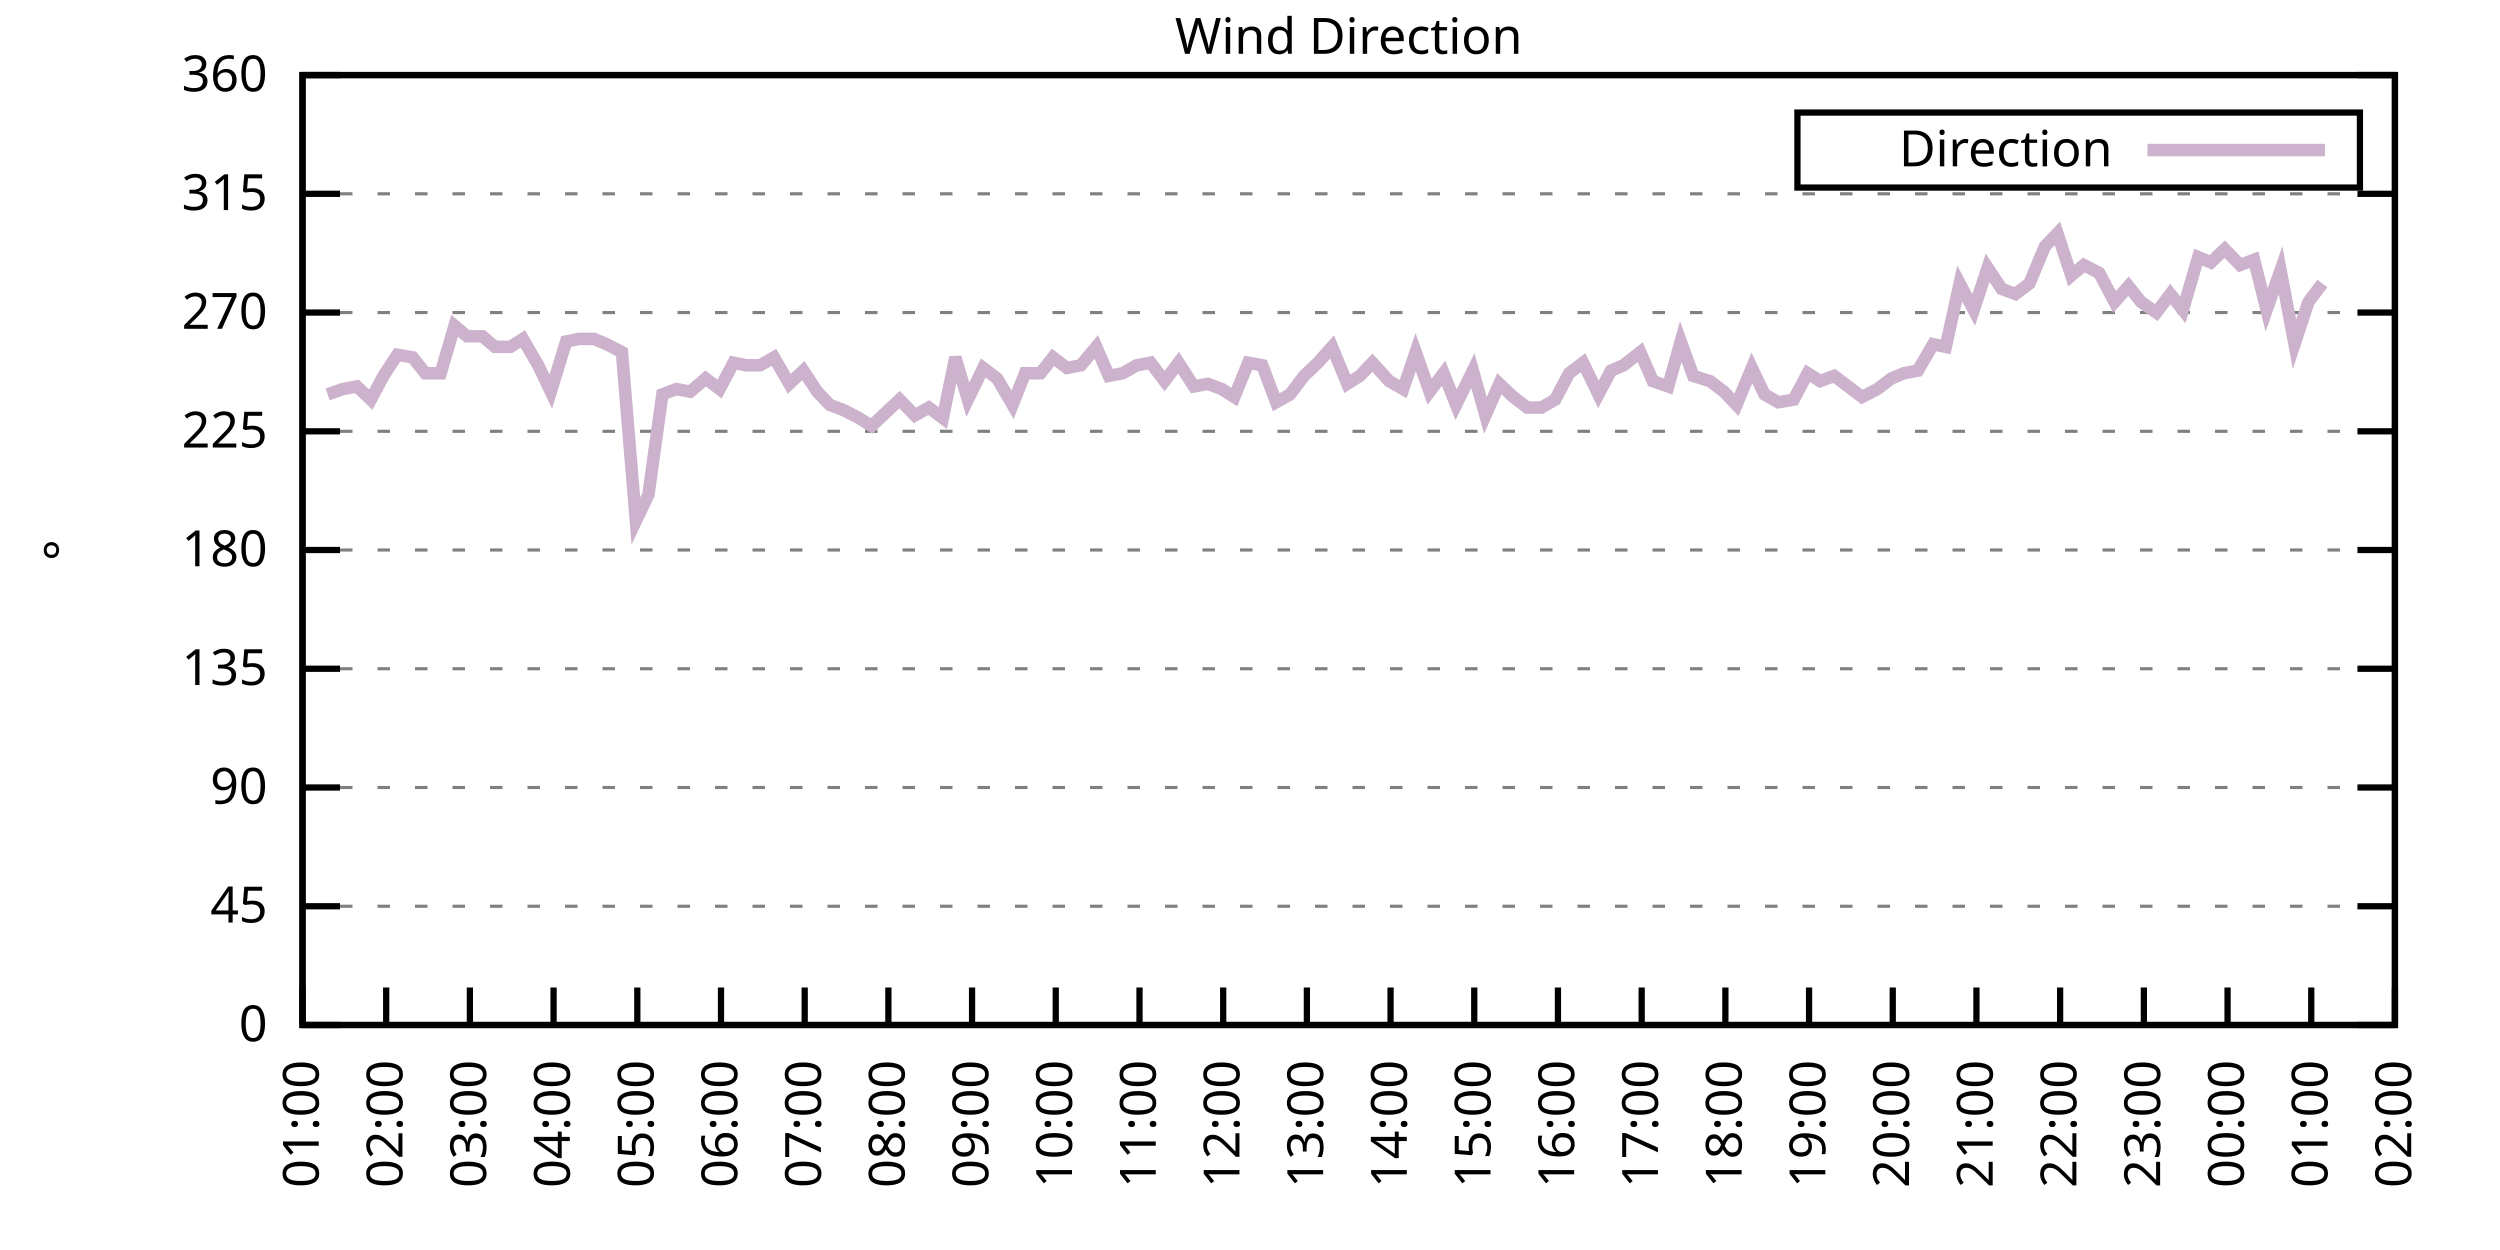
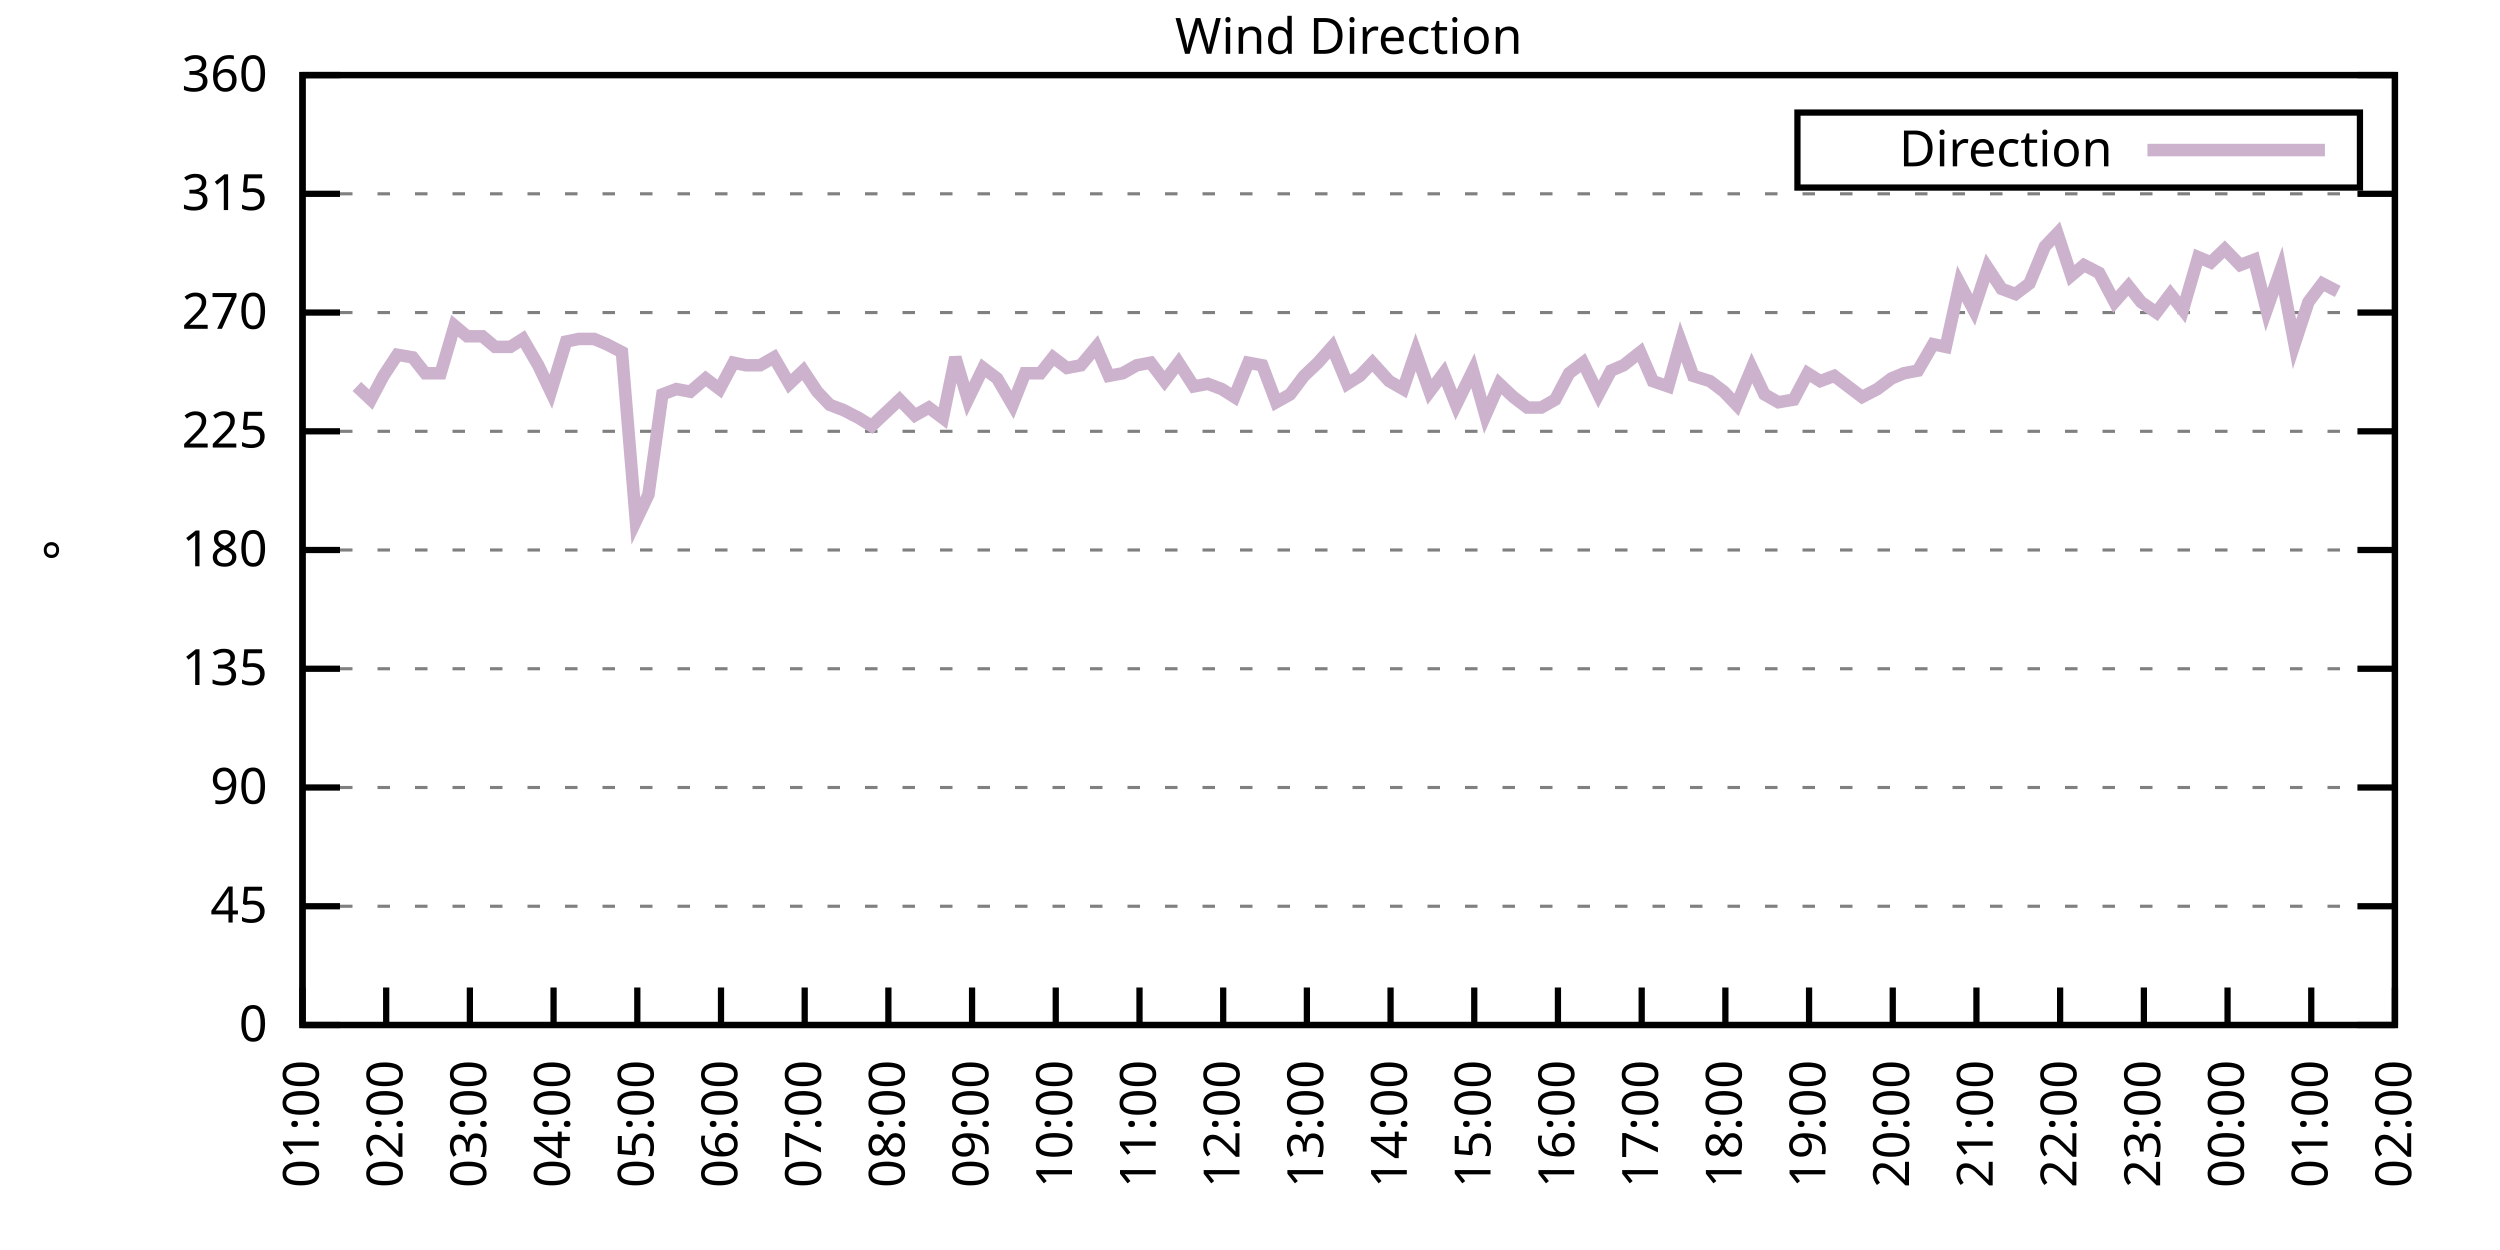
<svg xmlns="http://www.w3.org/2000/svg" xmlns:xlink="http://www.w3.org/1999/xlink" width="400" height="200" viewBox="0 0 400 200">
  <g id="gnuplot_canvas">
    <rect x="0" y="0" width="400" height="200" fill="none" />
    <defs>
      <circle id="gpDot" r="0.5" stroke-width="0.5" stroke="currentColor" />
      <path id="gpPt0" stroke-width="0.333" stroke="currentColor" d="M-1,0 h2 M0,-1 v2" />
      <path id="gpPt1" stroke-width="0.333" stroke="currentColor" d="M-1,-1 L1,1 M1,-1 L-1,1" />
      <path id="gpPt2" stroke-width="0.333" stroke="currentColor" d="M-1,0 L1,0 M0,-1 L0,1 M-1,-1 L1,1 M-1,1 L1,-1" />
      <rect id="gpPt3" stroke-width="0.333" stroke="currentColor" x="-1" y="-1" width="2" height="2" />
      <rect id="gpPt4" stroke-width="0.333" stroke="currentColor" fill="currentColor" x="-1" y="-1" width="2" height="2" />
      <circle id="gpPt5" stroke-width="0.333" stroke="currentColor" cx="0" cy="0" r="1" />
      <use xlink:href="#gpPt5" id="gpPt6" fill="currentColor" stroke="none" />
      <path id="gpPt7" stroke-width="0.333" stroke="currentColor" d="M0,-1.33 L-1.33,0.67 L1.33,0.67 z" />
      <use xlink:href="#gpPt7" id="gpPt8" fill="currentColor" stroke="none" />
      <use xlink:href="#gpPt7" id="gpPt9" stroke="currentColor" transform="rotate(180)" />
      <use xlink:href="#gpPt9" id="gpPt10" fill="currentColor" stroke="none" />
      <use xlink:href="#gpPt3" id="gpPt11" stroke="currentColor" transform="rotate(45)" />
      <use xlink:href="#gpPt11" id="gpPt12" fill="currentColor" stroke="none" />
      <path id="gpPt13" stroke-width="0.333" stroke="currentColor" d="M0,1.330 L1.265,0.411 L0.782,-1.067 L-0.782,-1.076 L-1.265,0.411 z" />
      <use xlink:href="#gpPt13" id="gpPt14" fill="currentColor" stroke="none" />
      <filter id="textbox" filterUnits="objectBoundingBox" x="0" y="0" height="1" width="1">
        <feFlood flood-color="white" flood-opacity="1" result="bgnd" />
        <feComposite in="SourceGraphic" in2="bgnd" operator="atop" />
      </filter>
      <filter id="greybox" filterUnits="objectBoundingBox" x="0" y="0" height="1" width="1">
        <feFlood flood-color="lightgrey" flood-opacity="1" result="grey" />
        <feComposite in="SourceGraphic" in2="grey" operator="atop" />
      </filter>
    </defs>
    <g fill="none" color="white" stroke="currentColor" stroke-width="1.00" stroke-linecap="butt" stroke-linejoin="miter">
</g>
    <g fill="none" color="black" stroke="currentColor" stroke-width="1.00" stroke-linecap="butt" stroke-linejoin="miter">
      <g stroke="none" shape-rendering="crispEdges">
        <polygon fill="rgb(255, 255, 255)" points="48.40,164.00 383.18,164.00 383.18,12.02 48.40,12.02 " />
      </g>
    </g>
    <g fill="none" color="black" stroke="currentColor" stroke-width="1.00" stroke-linecap="butt" stroke-linejoin="miter">
</g>
    <g fill="none" color="black" stroke="black" stroke-width="0.50" stroke-linecap="butt" stroke-linejoin="miter">
</g>
    <g fill="none" color="gray" stroke="currentColor" stroke-width="0.50" stroke-linecap="butt" stroke-linejoin="miter">
      <path stroke="gray" stroke-dasharray="2,4" class="gridline" d="M48.40,164.00 L383.19,164.00  " />
    </g>
    <g fill="none" color="gray" stroke="gray" stroke-width="1.00" stroke-linecap="butt" stroke-linejoin="miter">
</g>
    <g fill="none" color="black" stroke="currentColor" stroke-width="1.00" stroke-linecap="butt" stroke-linejoin="miter">
      <path stroke="black" d="M48.40,164.00 L54.40,164.00 M383.19,164.00 L377.19,164.00  " />
      <g transform="translate(42.80,166.60)" stroke="none" fill="black" font-family="Sans" font-size="8.00" text-anchor="end">
        <text>
          <tspan font-family="Sans"> 0</tspan>
        </text>
      </g>
    </g>
    <g fill="none" color="black" stroke="currentColor" stroke-width="1.00" stroke-linecap="butt" stroke-linejoin="miter">
</g>
    <g fill="none" color="black" stroke="black" stroke-width="0.50" stroke-linecap="butt" stroke-linejoin="miter">
</g>
    <g fill="none" color="gray" stroke="currentColor" stroke-width="0.50" stroke-linecap="butt" stroke-linejoin="miter">
      <path stroke="gray" stroke-dasharray="2,4" class="gridline" d="M48.40,145.00 L383.19,145.00  " />
    </g>
    <g fill="none" color="gray" stroke="gray" stroke-width="1.00" stroke-linecap="butt" stroke-linejoin="miter">
</g>
    <g fill="none" color="black" stroke="currentColor" stroke-width="1.00" stroke-linecap="butt" stroke-linejoin="miter">
      <path stroke="black" d="M48.40,145.00 L54.40,145.00 M383.19,145.00 L377.19,145.00  " />
      <g transform="translate(42.80,147.60)" stroke="none" fill="black" font-family="Sans" font-size="8.00" text-anchor="end">
        <text>
          <tspan font-family="Sans"> 45</tspan>
        </text>
      </g>
    </g>
    <g fill="none" color="black" stroke="currentColor" stroke-width="1.00" stroke-linecap="butt" stroke-linejoin="miter">
</g>
    <g fill="none" color="black" stroke="black" stroke-width="0.50" stroke-linecap="butt" stroke-linejoin="miter">
</g>
    <g fill="none" color="gray" stroke="currentColor" stroke-width="0.50" stroke-linecap="butt" stroke-linejoin="miter">
      <path stroke="gray" stroke-dasharray="2,4" class="gridline" d="M48.40,126.00 L383.19,126.00  " />
    </g>
    <g fill="none" color="gray" stroke="gray" stroke-width="1.00" stroke-linecap="butt" stroke-linejoin="miter">
</g>
    <g fill="none" color="black" stroke="currentColor" stroke-width="1.00" stroke-linecap="butt" stroke-linejoin="miter">
      <path stroke="black" d="M48.40,126.00 L54.40,126.00 M383.19,126.00 L377.19,126.00  " />
      <g transform="translate(42.80,128.60)" stroke="none" fill="black" font-family="Sans" font-size="8.00" text-anchor="end">
        <text>
          <tspan font-family="Sans"> 90</tspan>
        </text>
      </g>
    </g>
    <g fill="none" color="black" stroke="currentColor" stroke-width="1.00" stroke-linecap="butt" stroke-linejoin="miter">
</g>
    <g fill="none" color="black" stroke="black" stroke-width="0.50" stroke-linecap="butt" stroke-linejoin="miter">
</g>
    <g fill="none" color="gray" stroke="currentColor" stroke-width="0.50" stroke-linecap="butt" stroke-linejoin="miter">
      <path stroke="gray" stroke-dasharray="2,4" class="gridline" d="M48.40,107.00 L383.19,107.00  " />
    </g>
    <g fill="none" color="gray" stroke="gray" stroke-width="1.00" stroke-linecap="butt" stroke-linejoin="miter">
</g>
    <g fill="none" color="black" stroke="currentColor" stroke-width="1.00" stroke-linecap="butt" stroke-linejoin="miter">
      <path stroke="black" d="M48.40,107.00 L54.40,107.00 M383.19,107.00 L377.19,107.00  " />
      <g transform="translate(42.80,109.60)" stroke="none" fill="black" font-family="Sans" font-size="8.00" text-anchor="end">
        <text>
          <tspan font-family="Sans"> 135</tspan>
        </text>
      </g>
    </g>
    <g fill="none" color="black" stroke="currentColor" stroke-width="1.00" stroke-linecap="butt" stroke-linejoin="miter">
</g>
    <g fill="none" color="black" stroke="black" stroke-width="0.50" stroke-linecap="butt" stroke-linejoin="miter">
</g>
    <g fill="none" color="gray" stroke="currentColor" stroke-width="0.50" stroke-linecap="butt" stroke-linejoin="miter">
      <path stroke="gray" stroke-dasharray="2,4" class="gridline" d="M48.40,88.00 L383.19,88.00  " />
    </g>
    <g fill="none" color="gray" stroke="gray" stroke-width="1.00" stroke-linecap="butt" stroke-linejoin="miter">
</g>
    <g fill="none" color="black" stroke="currentColor" stroke-width="1.00" stroke-linecap="butt" stroke-linejoin="miter">
      <path stroke="black" d="M48.40,88.00 L54.40,88.00 M383.19,88.00 L377.19,88.00  " />
      <g transform="translate(42.80,90.60)" stroke="none" fill="black" font-family="Sans" font-size="8.00" text-anchor="end">
        <text>
          <tspan font-family="Sans"> 180</tspan>
        </text>
      </g>
    </g>
    <g fill="none" color="black" stroke="currentColor" stroke-width="1.00" stroke-linecap="butt" stroke-linejoin="miter">
</g>
    <g fill="none" color="black" stroke="black" stroke-width="0.50" stroke-linecap="butt" stroke-linejoin="miter">
</g>
    <g fill="none" color="gray" stroke="currentColor" stroke-width="0.50" stroke-linecap="butt" stroke-linejoin="miter">
      <path stroke="gray" stroke-dasharray="2,4" class="gridline" d="M48.40,69.01 L383.19,69.01  " />
    </g>
    <g fill="none" color="gray" stroke="gray" stroke-width="1.00" stroke-linecap="butt" stroke-linejoin="miter">
</g>
    <g fill="none" color="black" stroke="currentColor" stroke-width="1.00" stroke-linecap="butt" stroke-linejoin="miter">
      <path stroke="black" d="M48.40,69.01 L54.40,69.01 M383.19,69.01 L377.19,69.01  " />
      <g transform="translate(42.80,71.61)" stroke="none" fill="black" font-family="Sans" font-size="8.00" text-anchor="end">
        <text>
          <tspan font-family="Sans"> 225</tspan>
        </text>
      </g>
    </g>
    <g fill="none" color="black" stroke="currentColor" stroke-width="1.00" stroke-linecap="butt" stroke-linejoin="miter">
</g>
    <g fill="none" color="black" stroke="black" stroke-width="0.50" stroke-linecap="butt" stroke-linejoin="miter">
</g>
    <g fill="none" color="gray" stroke="currentColor" stroke-width="0.50" stroke-linecap="butt" stroke-linejoin="miter">
      <path stroke="gray" stroke-dasharray="2,4" class="gridline" d="M48.40,50.01 L383.19,50.01  " />
    </g>
    <g fill="none" color="gray" stroke="gray" stroke-width="1.00" stroke-linecap="butt" stroke-linejoin="miter">
</g>
    <g fill="none" color="black" stroke="currentColor" stroke-width="1.00" stroke-linecap="butt" stroke-linejoin="miter">
      <path stroke="black" d="M48.40,50.01 L54.40,50.01 M383.19,50.01 L377.19,50.01  " />
      <g transform="translate(42.80,52.61)" stroke="none" fill="black" font-family="Sans" font-size="8.00" text-anchor="end">
        <text>
          <tspan font-family="Sans"> 270</tspan>
        </text>
      </g>
    </g>
    <g fill="none" color="black" stroke="currentColor" stroke-width="1.00" stroke-linecap="butt" stroke-linejoin="miter">
</g>
    <g fill="none" color="black" stroke="black" stroke-width="0.50" stroke-linecap="butt" stroke-linejoin="miter">
</g>
    <g fill="none" color="gray" stroke="currentColor" stroke-width="0.50" stroke-linecap="butt" stroke-linejoin="miter">
      <path stroke="gray" stroke-dasharray="2,4" class="gridline" d="M48.40,31.01 L383.19,31.01  " />
    </g>
    <g fill="none" color="gray" stroke="gray" stroke-width="1.00" stroke-linecap="butt" stroke-linejoin="miter">
</g>
    <g fill="none" color="black" stroke="currentColor" stroke-width="1.00" stroke-linecap="butt" stroke-linejoin="miter">
      <path stroke="black" d="M48.40,31.01 L54.40,31.01 M383.19,31.01 L377.19,31.01  " />
      <g transform="translate(42.80,33.61)" stroke="none" fill="black" font-family="Sans" font-size="8.00" text-anchor="end">
        <text>
          <tspan font-family="Sans"> 315</tspan>
        </text>
      </g>
    </g>
    <g fill="none" color="black" stroke="currentColor" stroke-width="1.00" stroke-linecap="butt" stroke-linejoin="miter">
</g>
    <g fill="none" color="black" stroke="black" stroke-width="0.50" stroke-linecap="butt" stroke-linejoin="miter">
</g>
    <g fill="none" color="gray" stroke="currentColor" stroke-width="0.50" stroke-linecap="butt" stroke-linejoin="miter">
      <path stroke="gray" stroke-dasharray="2,4" class="gridline" d="M48.40,12.01 L383.19,12.01  " />
    </g>
    <g fill="none" color="gray" stroke="gray" stroke-width="1.00" stroke-linecap="butt" stroke-linejoin="miter">
</g>
    <g fill="none" color="black" stroke="currentColor" stroke-width="1.00" stroke-linecap="butt" stroke-linejoin="miter">
      <path stroke="black" d="M48.40,12.01 L54.40,12.01 M383.19,12.01 L377.19,12.01  " />
      <g transform="translate(42.80,14.61)" stroke="none" fill="black" font-family="Sans" font-size="8.00" text-anchor="end">
        <text>
          <tspan font-family="Sans"> 360</tspan>
        </text>
      </g>
    </g>
    <g fill="none" color="black" stroke="currentColor" stroke-width="1.00" stroke-linecap="butt" stroke-linejoin="miter">
      <path stroke="black" d="M48.40,164.00 L48.40,158.00  " />
      <g transform="translate(51.00,169.60) rotate(270.00)" stroke="none" fill="black" font-family="Sans" font-size="8.00" text-anchor="end">
        <text>
          <tspan font-family="Sans">01:00</tspan>
        </text>
      </g>
    </g>
    <g fill="none" color="black" stroke="currentColor" stroke-width="1.00" stroke-linecap="butt" stroke-linejoin="miter">
      <path stroke="black" d="M61.79,164.00 L61.79,158.00  " />
      <g transform="translate(64.39,169.60) rotate(270.00)" stroke="none" fill="black" font-family="Sans" font-size="8.00" text-anchor="end">
        <text>
          <tspan font-family="Sans">02:00</tspan>
        </text>
      </g>
    </g>
    <g fill="none" color="black" stroke="currentColor" stroke-width="1.00" stroke-linecap="butt" stroke-linejoin="miter">
      <path stroke="black" d="M75.18,164.00 L75.18,158.00  " />
      <g transform="translate(77.78,169.60) rotate(270.00)" stroke="none" fill="black" font-family="Sans" font-size="8.00" text-anchor="end">
        <text>
          <tspan font-family="Sans">03:00</tspan>
        </text>
      </g>
    </g>
    <g fill="none" color="black" stroke="currentColor" stroke-width="1.00" stroke-linecap="butt" stroke-linejoin="miter">
      <path stroke="black" d="M88.57,164.00 L88.57,158.00  " />
      <g transform="translate(91.17,169.60) rotate(270.00)" stroke="none" fill="black" font-family="Sans" font-size="8.00" text-anchor="end">
        <text>
          <tspan font-family="Sans">04:00</tspan>
        </text>
      </g>
    </g>
    <g fill="none" color="black" stroke="currentColor" stroke-width="1.00" stroke-linecap="butt" stroke-linejoin="miter">
      <path stroke="black" d="M101.97,164.00 L101.97,158.00  " />
      <g transform="translate(104.57,169.60) rotate(270.00)" stroke="none" fill="black" font-family="Sans" font-size="8.00" text-anchor="end">
        <text>
          <tspan font-family="Sans">05:00</tspan>
        </text>
      </g>
    </g>
    <g fill="none" color="black" stroke="currentColor" stroke-width="1.00" stroke-linecap="butt" stroke-linejoin="miter">
      <path stroke="black" d="M115.36,164.00 L115.36,158.00  " />
      <g transform="translate(117.96,169.60) rotate(270.00)" stroke="none" fill="black" font-family="Sans" font-size="8.00" text-anchor="end">
        <text>
          <tspan font-family="Sans">06:00</tspan>
        </text>
      </g>
    </g>
    <g fill="none" color="black" stroke="currentColor" stroke-width="1.00" stroke-linecap="butt" stroke-linejoin="miter">
      <path stroke="black" d="M128.75,164.00 L128.75,158.00  " />
      <g transform="translate(131.35,169.60) rotate(270.00)" stroke="none" fill="black" font-family="Sans" font-size="8.00" text-anchor="end">
        <text>
          <tspan font-family="Sans">07:00</tspan>
        </text>
      </g>
    </g>
    <g fill="none" color="black" stroke="currentColor" stroke-width="1.00" stroke-linecap="butt" stroke-linejoin="miter">
      <path stroke="black" d="M142.14,164.00 L142.14,158.00  " />
      <g transform="translate(144.74,169.60) rotate(270.00)" stroke="none" fill="black" font-family="Sans" font-size="8.00" text-anchor="end">
        <text>
          <tspan font-family="Sans">08:00</tspan>
        </text>
      </g>
    </g>
    <g fill="none" color="black" stroke="currentColor" stroke-width="1.00" stroke-linecap="butt" stroke-linejoin="miter">
      <path stroke="black" d="M155.53,164.00 L155.53,158.00  " />
      <g transform="translate(158.13,169.60) rotate(270.00)" stroke="none" fill="black" font-family="Sans" font-size="8.00" text-anchor="end">
        <text>
          <tspan font-family="Sans">09:00</tspan>
        </text>
      </g>
    </g>
    <g fill="none" color="black" stroke="currentColor" stroke-width="1.00" stroke-linecap="butt" stroke-linejoin="miter">
      <path stroke="black" d="M168.92,164.00 L168.92,158.00  " />
      <g transform="translate(171.52,169.60) rotate(270.00)" stroke="none" fill="black" font-family="Sans" font-size="8.00" text-anchor="end">
        <text>
          <tspan font-family="Sans">10:00</tspan>
        </text>
      </g>
    </g>
    <g fill="none" color="black" stroke="currentColor" stroke-width="1.00" stroke-linecap="butt" stroke-linejoin="miter">
      <path stroke="black" d="M182.32,164.00 L182.32,158.00  " />
      <g transform="translate(184.92,169.60) rotate(270.00)" stroke="none" fill="black" font-family="Sans" font-size="8.00" text-anchor="end">
        <text>
          <tspan font-family="Sans">11:00</tspan>
        </text>
      </g>
    </g>
    <g fill="none" color="black" stroke="currentColor" stroke-width="1.00" stroke-linecap="butt" stroke-linejoin="miter">
      <path stroke="black" d="M195.71,164.00 L195.71,158.00  " />
      <g transform="translate(198.31,169.60) rotate(270.00)" stroke="none" fill="black" font-family="Sans" font-size="8.00" text-anchor="end">
        <text>
          <tspan font-family="Sans">12:00</tspan>
        </text>
      </g>
    </g>
    <g fill="none" color="black" stroke="currentColor" stroke-width="1.00" stroke-linecap="butt" stroke-linejoin="miter">
      <path stroke="black" d="M209.10,164.00 L209.10,158.00  " />
      <g transform="translate(211.70,169.60) rotate(270.00)" stroke="none" fill="black" font-family="Sans" font-size="8.00" text-anchor="end">
        <text>
          <tspan font-family="Sans">13:00</tspan>
        </text>
      </g>
    </g>
    <g fill="none" color="black" stroke="currentColor" stroke-width="1.00" stroke-linecap="butt" stroke-linejoin="miter">
      <path stroke="black" d="M222.49,164.00 L222.49,158.00  " />
      <g transform="translate(225.09,169.60) rotate(270.00)" stroke="none" fill="black" font-family="Sans" font-size="8.00" text-anchor="end">
        <text>
          <tspan font-family="Sans">14:00</tspan>
        </text>
      </g>
    </g>
    <g fill="none" color="black" stroke="currentColor" stroke-width="1.00" stroke-linecap="butt" stroke-linejoin="miter">
      <path stroke="black" d="M235.88,164.00 L235.88,158.00  " />
      <g transform="translate(238.48,169.60) rotate(270.00)" stroke="none" fill="black" font-family="Sans" font-size="8.00" text-anchor="end">
        <text>
          <tspan font-family="Sans">15:00</tspan>
        </text>
      </g>
    </g>
    <g fill="none" color="black" stroke="currentColor" stroke-width="1.00" stroke-linecap="butt" stroke-linejoin="miter">
      <path stroke="black" d="M249.27,164.00 L249.27,158.00  " />
      <g transform="translate(251.87,169.60) rotate(270.00)" stroke="none" fill="black" font-family="Sans" font-size="8.00" text-anchor="end">
        <text>
          <tspan font-family="Sans">16:00</tspan>
        </text>
      </g>
    </g>
    <g fill="none" color="black" stroke="currentColor" stroke-width="1.00" stroke-linecap="butt" stroke-linejoin="miter">
      <path stroke="black" d="M262.67,164.00 L262.67,158.00  " />
      <g transform="translate(265.27,169.60) rotate(270.00)" stroke="none" fill="black" font-family="Sans" font-size="8.00" text-anchor="end">
        <text>
          <tspan font-family="Sans">17:00</tspan>
        </text>
      </g>
    </g>
    <g fill="none" color="black" stroke="currentColor" stroke-width="1.00" stroke-linecap="butt" stroke-linejoin="miter">
      <path stroke="black" d="M276.06,164.00 L276.06,158.00  " />
      <g transform="translate(278.66,169.60) rotate(270.00)" stroke="none" fill="black" font-family="Sans" font-size="8.00" text-anchor="end">
        <text>
          <tspan font-family="Sans">18:00</tspan>
        </text>
      </g>
    </g>
    <g fill="none" color="black" stroke="currentColor" stroke-width="1.00" stroke-linecap="butt" stroke-linejoin="miter">
      <path stroke="black" d="M289.45,164.00 L289.45,158.00  " />
      <g transform="translate(292.05,169.60) rotate(270.00)" stroke="none" fill="black" font-family="Sans" font-size="8.00" text-anchor="end">
        <text>
          <tspan font-family="Sans">19:00</tspan>
        </text>
      </g>
    </g>
    <g fill="none" color="black" stroke="currentColor" stroke-width="1.00" stroke-linecap="butt" stroke-linejoin="miter">
      <path stroke="black" d="M302.84,164.00 L302.84,158.00  " />
      <g transform="translate(305.44,169.60) rotate(270.00)" stroke="none" fill="black" font-family="Sans" font-size="8.00" text-anchor="end">
        <text>
          <tspan font-family="Sans">20:00</tspan>
        </text>
      </g>
    </g>
    <g fill="none" color="black" stroke="currentColor" stroke-width="1.00" stroke-linecap="butt" stroke-linejoin="miter">
      <path stroke="black" d="M316.23,164.00 L316.23,158.00  " />
      <g transform="translate(318.83,169.60) rotate(270.00)" stroke="none" fill="black" font-family="Sans" font-size="8.00" text-anchor="end">
        <text>
          <tspan font-family="Sans">21:00</tspan>
        </text>
      </g>
    </g>
    <g fill="none" color="black" stroke="currentColor" stroke-width="1.00" stroke-linecap="butt" stroke-linejoin="miter">
      <path stroke="black" d="M329.62,164.00 L329.62,158.00  " />
      <g transform="translate(332.22,169.60) rotate(270.00)" stroke="none" fill="black" font-family="Sans" font-size="8.00" text-anchor="end">
        <text>
          <tspan font-family="Sans">22:00</tspan>
        </text>
      </g>
    </g>
    <g fill="none" color="black" stroke="currentColor" stroke-width="1.00" stroke-linecap="butt" stroke-linejoin="miter">
      <path stroke="black" d="M343.02,164.00 L343.02,158.00  " />
      <g transform="translate(345.62,169.60) rotate(270.00)" stroke="none" fill="black" font-family="Sans" font-size="8.00" text-anchor="end">
        <text>
          <tspan font-family="Sans">23:00</tspan>
        </text>
      </g>
    </g>
    <g fill="none" color="black" stroke="currentColor" stroke-width="1.00" stroke-linecap="butt" stroke-linejoin="miter">
      <path stroke="black" d="M356.41,164.00 L356.41,158.00  " />
      <g transform="translate(359.01,169.60) rotate(270.00)" stroke="none" fill="black" font-family="Sans" font-size="8.00" text-anchor="end">
        <text>
          <tspan font-family="Sans">00:00</tspan>
        </text>
      </g>
    </g>
    <g fill="none" color="black" stroke="currentColor" stroke-width="1.00" stroke-linecap="butt" stroke-linejoin="miter">
      <path stroke="black" d="M369.80,164.00 L369.80,158.00  " />
      <g transform="translate(372.40,169.60) rotate(270.00)" stroke="none" fill="black" font-family="Sans" font-size="8.00" text-anchor="end">
        <text>
          <tspan font-family="Sans">01:00</tspan>
        </text>
      </g>
    </g>
    <g fill="none" color="black" stroke="currentColor" stroke-width="1.00" stroke-linecap="butt" stroke-linejoin="miter">
      <path stroke="black" d="M383.19,164.00 L383.19,158.00  " />
      <g transform="translate(385.79,169.60) rotate(270.00)" stroke="none" fill="black" font-family="Sans" font-size="8.00" text-anchor="end">
        <text>
          <tspan font-family="Sans">02:00</tspan>
        </text>
      </g>
    </g>
    <g fill="none" color="black" stroke="currentColor" stroke-width="1.00" stroke-linecap="butt" stroke-linejoin="miter">
</g>
    <g fill="none" color="black" stroke="currentColor" stroke-width="1.00" stroke-linecap="butt" stroke-linejoin="miter">
      <path stroke="black" d="M48.40,12.01 L48.40,164.00 L383.19,164.00 L383.19,12.01 L48.40,12.01 Z  " />
    </g>
    <g fill="none" color="black" stroke="currentColor" stroke-width="1.00" stroke-linecap="butt" stroke-linejoin="miter">
</g>
    <g fill="none" color="black" stroke="currentColor" stroke-width="1.00" stroke-linecap="butt" stroke-linejoin="miter">
      <path stroke="black" d="M287.59,30.01 L287.59,18.01 L377.59,18.01 L377.59,30.01 L287.59,30.01 Z  " />
    </g>
    <g id="Wind_direction_plot_1">
      <g fill="none" color="white" stroke="black" stroke-width="2.00" stroke-linecap="butt" stroke-linejoin="miter">
</g>
      <g fill="none" color="black" stroke="currentColor" stroke-width="2.00" stroke-linecap="butt" stroke-linejoin="miter">
        <g transform="translate(337.99,26.61)" stroke="none" fill="black" font-family="Sans" font-size="8.00" text-anchor="end">
          <text>
            <tspan font-family="Sans">Direction</tspan>
          </text>
        </g>
      </g>
      <g fill="none" color="black" stroke="currentColor" stroke-width="2.00" stroke-linecap="butt" stroke-linejoin="miter">
-         <path stroke="rgb(204, 178, 204)" d="M343.59,24.01 L371.99,24.01 M52.42,63.10 L54.87,62.25 L57.10,61.83 L59.34,63.94 L61.35,60.14 L63.58,56.76   L66.03,57.18 L68.04,59.72 L70.50,59.72 L72.73,52.12 L74.74,53.81 L77.19,53.81 L79.20,55.50 L81.66,55.50   L83.66,54.23 L86.12,58.45 L88.13,62.67 L90.58,54.65 L92.59,54.23 L95.05,54.23 L97.06,55.07 L99.51,56.34   L101.74,83.36 L103.75,79.14 L105.98,63.10 L108.22,62.25 L110.45,62.67 L112.90,60.56 L115.13,62.25 L117.37,58.03   L119.38,58.45 L121.61,58.45 L123.84,57.18 L126.29,61.41 L128.53,59.30 L130.76,62.67 L132.77,64.78 L135.00,65.63   L137.45,66.90 L139.46,68.16 L141.69,66.05 L143.93,63.94 L146.38,66.47 L148.61,65.21 L150.85,66.90 L152.85,57.18   L154.86,63.94 L157.32,58.87 L159.55,60.56 L162.01,64.78 L164.01,59.72 L166.47,59.72 L168.48,57.18 L170.71,58.87   L172.94,58.45 L175.40,55.50 L177.41,60.14 L179.64,59.72 L181.87,58.45 L184.10,58.03 L186.33,60.98 L188.57,58.03   L191.02,61.83 L193.25,61.41 L195.48,62.25 L197.49,63.52 L199.73,58.03 L201.96,58.45 L204.19,64.36 L206.42,63.10   L208.65,60.14 L210.88,58.03 L213.12,55.50 L215.57,61.41 L217.58,60.14 L219.59,58.03 L222.27,60.98 L224.50,62.25   L226.51,56.34 L228.74,62.67 L230.97,59.72 L232.98,64.78 L235.66,59.30 L237.67,66.47 L239.90,61.41 L242.13,63.52   L244.36,65.21 L246.60,65.21 L248.83,63.94 L251.06,59.72 L253.29,58.03 L255.75,63.10 L257.76,59.30 L259.76,58.45   L262.44,56.34 L264.45,60.98 L266.91,61.83 L268.92,54.65 L270.92,60.14 L273.60,60.98 L275.83,62.67 L277.84,64.78   L280.30,58.87 L282.31,63.10 L284.54,64.36 L286.99,63.94 L289.23,59.72 L291.23,60.98 L293.47,60.14 L295.70,61.83   L297.93,63.52 L300.39,62.25 L302.62,60.56 L304.63,59.72 L306.86,59.30 L309.31,55.07 L311.32,55.50 L313.55,45.36   L315.79,49.59 L318.02,42.83 L320.25,46.21 L322.48,47.05 L324.71,45.36 L327.17,39.45 L329.18,37.34 L331.41,44.10   L333.42,42.41 L335.87,43.67 L338.33,48.32 L340.56,45.79 L342.57,48.32 L345.02,50.01 L347.26,47.05 L349.26,49.59   L351.72,41.14 L353.73,41.99 L355.96,39.87 L358.42,42.41 L360.65,41.56 L362.66,49.59 L364.89,43.25 L367.12,55.07   L369.35,48.32 L371.58,45.36  " />
+         <path stroke="rgb(204, 178, 204)" d="M343.59,24.01 L371.99,24.01 M57.10,61.83 L59.34,63.94 L61.35,60.14 L63.58,56.76 L66.03,57.18 L68.04,59.72   L70.50,59.72 L72.73,52.12 L74.74,53.81 L77.19,53.81 L79.20,55.50 L81.66,55.50 L83.66,54.23 L86.12,58.45   L88.13,62.67 L90.58,54.65 L92.59,54.23 L95.05,54.23 L97.06,55.07 L99.51,56.34 L101.74,83.36 L103.75,79.14   L105.98,63.10 L108.22,62.25 L110.45,62.67 L112.90,60.56 L115.13,62.25 L117.37,58.03 L119.38,58.45 L121.61,58.45   L123.84,57.18 L126.29,61.41 L128.53,59.30 L130.76,62.67 L132.77,64.78 L135.00,65.63 L137.45,66.90 L139.46,68.16   L141.69,66.05 L143.93,63.94 L146.38,66.47 L148.61,65.21 L150.85,66.90 L152.85,57.18 L154.86,63.94 L157.32,58.87   L159.55,60.56 L162.01,64.78 L164.01,59.72 L166.47,59.72 L168.48,57.18 L170.71,58.87 L172.94,58.45 L175.40,55.50   L177.41,60.14 L179.64,59.72 L181.87,58.45 L184.10,58.03 L186.33,60.98 L188.57,58.03 L191.02,61.83 L193.25,61.41   L195.48,62.25 L197.49,63.52 L199.73,58.03 L201.96,58.45 L204.19,64.36 L206.42,63.10 L208.65,60.14 L210.88,58.03   L213.12,55.50 L215.57,61.41 L217.58,60.14 L219.59,58.03 L222.27,60.98 L224.50,62.25 L226.51,56.34 L228.74,62.67   L230.97,59.72 L232.98,64.78 L235.66,59.30 L237.67,66.47 L239.90,61.41 L242.13,63.52 L244.36,65.21 L246.60,65.21   L248.83,63.94 L251.06,59.72 L253.29,58.03 L255.75,63.10 L257.76,59.30 L259.76,58.45 L262.44,56.34 L264.45,60.98   L266.91,61.83 L268.92,54.65 L270.92,60.14 L273.60,60.98 L275.83,62.67 L277.84,64.78 L280.30,58.87 L282.31,63.10   L284.54,64.36 L286.99,63.94 L289.23,59.72 L291.23,60.98 L293.47,60.14 L295.70,61.83 L297.93,63.52 L300.39,62.25   L302.62,60.56 L304.63,59.72 L306.86,59.30 L309.31,55.07 L311.32,55.50 L313.55,45.36 L315.79,49.59 L318.02,42.83   L320.25,46.21 L322.48,47.05 L324.71,45.36 L327.17,39.45 L329.18,37.34 L331.41,44.10 L333.42,42.41 L335.87,43.67   L338.33,48.32 L340.56,45.79 L342.57,48.32 L345.02,50.01 L347.26,47.05 L349.26,49.59 L351.72,41.14 L353.73,41.99   L355.96,39.87 L358.42,42.41 L360.65,41.56 L362.66,49.59 L364.89,43.25 L367.12,55.07 L369.35,48.32 L371.58,45.36   L374.04,46.63  " />
      </g>
    </g>
    <g fill="none" color="black" stroke="currentColor" stroke-width="2.00" stroke-linecap="butt" stroke-linejoin="miter">
</g>
    <g fill="none" color="black" stroke="black" stroke-width="1.00" stroke-linecap="butt" stroke-linejoin="miter">
</g>
    <g fill="none" color="black" stroke="currentColor" stroke-width="1.00" stroke-linecap="butt" stroke-linejoin="miter">
      <path stroke="black" d="M48.40,12.01 L48.40,164.00 L383.19,164.00 L383.19,12.01 L48.40,12.01 Z  " />
      <g transform="translate(12.80,88.01) rotate(270.00)" stroke="none" fill="black" font-family="Sans" font-size="8.00" text-anchor="middle">
        <text>
          <tspan font-family="Sans">°</tspan>
        </text>
      </g>
    </g>
    <g fill="none" color="black" stroke="currentColor" stroke-width="1.00" stroke-linecap="butt" stroke-linejoin="miter">
</g>
    <g fill="none" color="black" stroke="currentColor" stroke-width="1.00" stroke-linecap="butt" stroke-linejoin="miter">
      <g transform="translate(215.79,8.61)" stroke="none" fill="black" font-family="Sans" font-size="8.00" text-anchor="middle">
        <text>
          <tspan font-family="Sans">Wind Direction</tspan>
        </text>
      </g>
    </g>
    <g fill="none" color="black" stroke="currentColor" stroke-width="1.00" stroke-linecap="butt" stroke-linejoin="miter">
</g>
  </g>
</svg>
